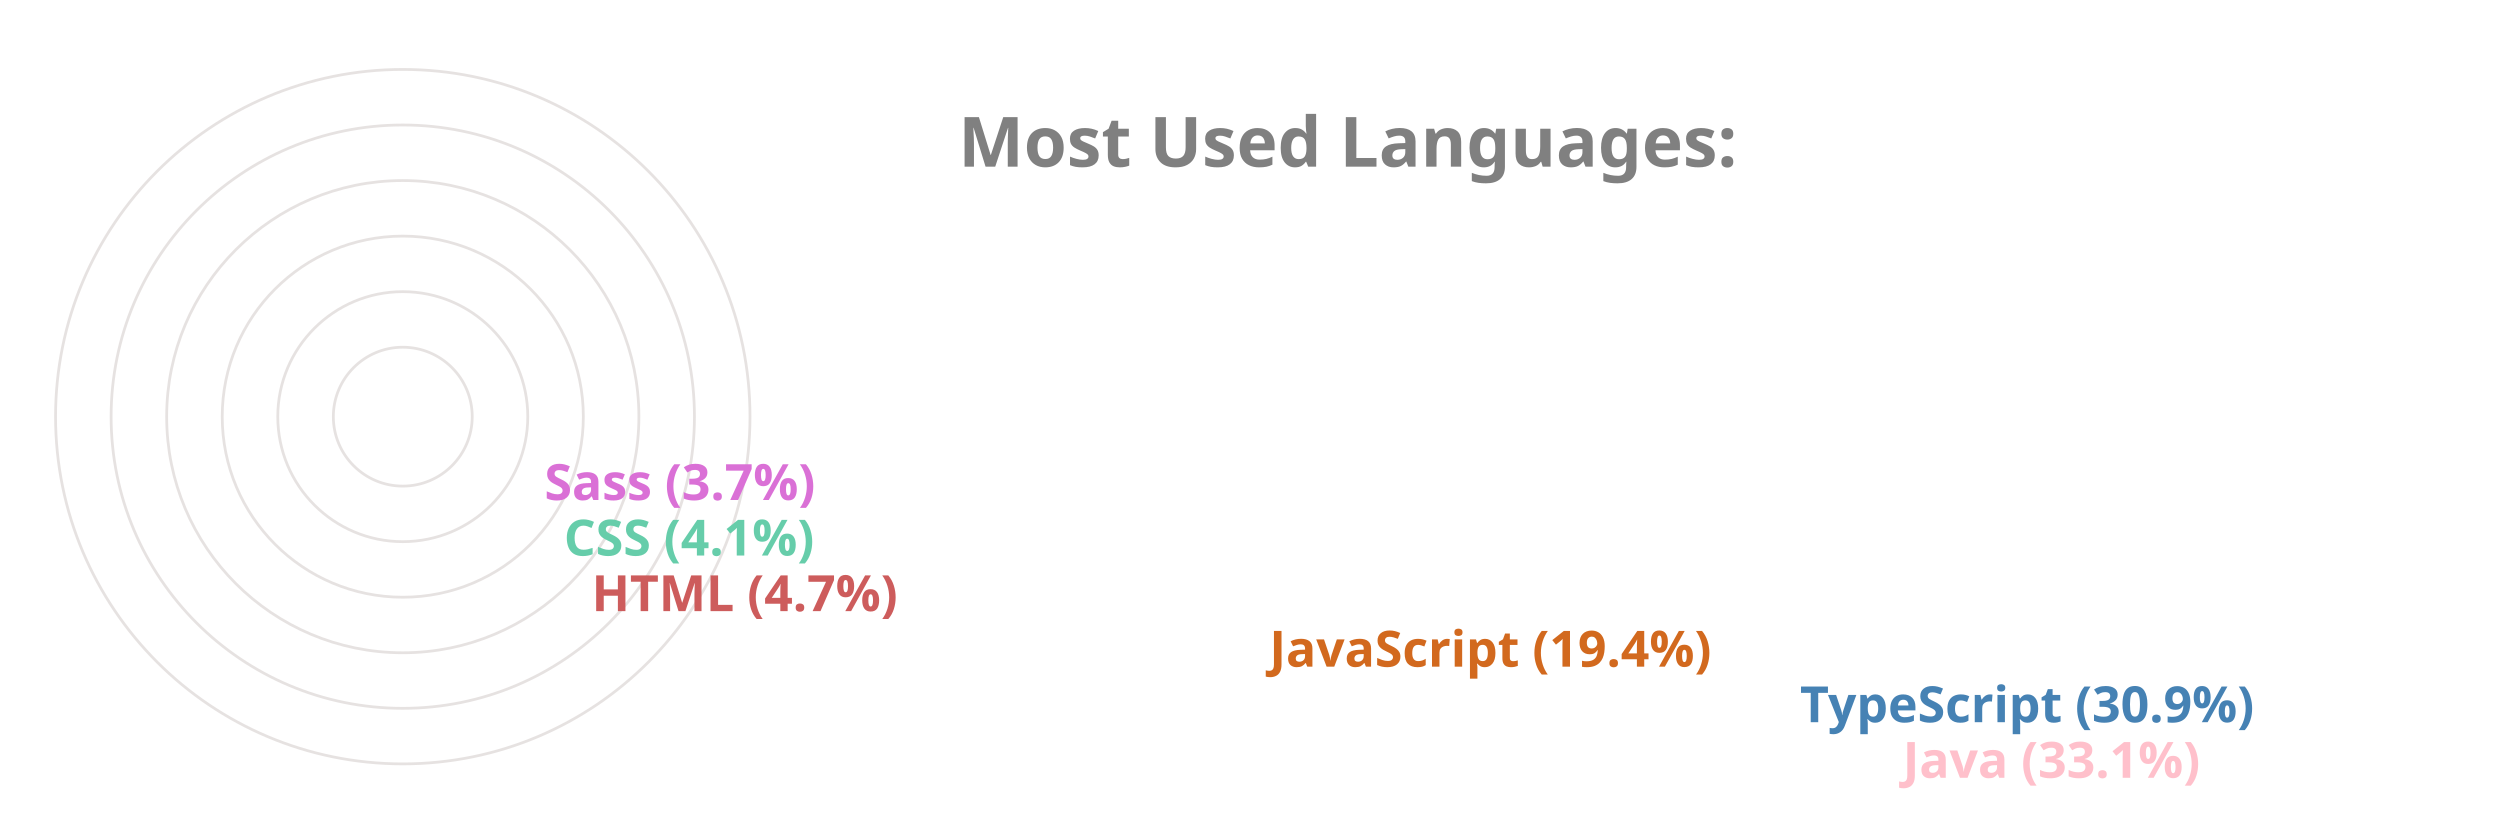
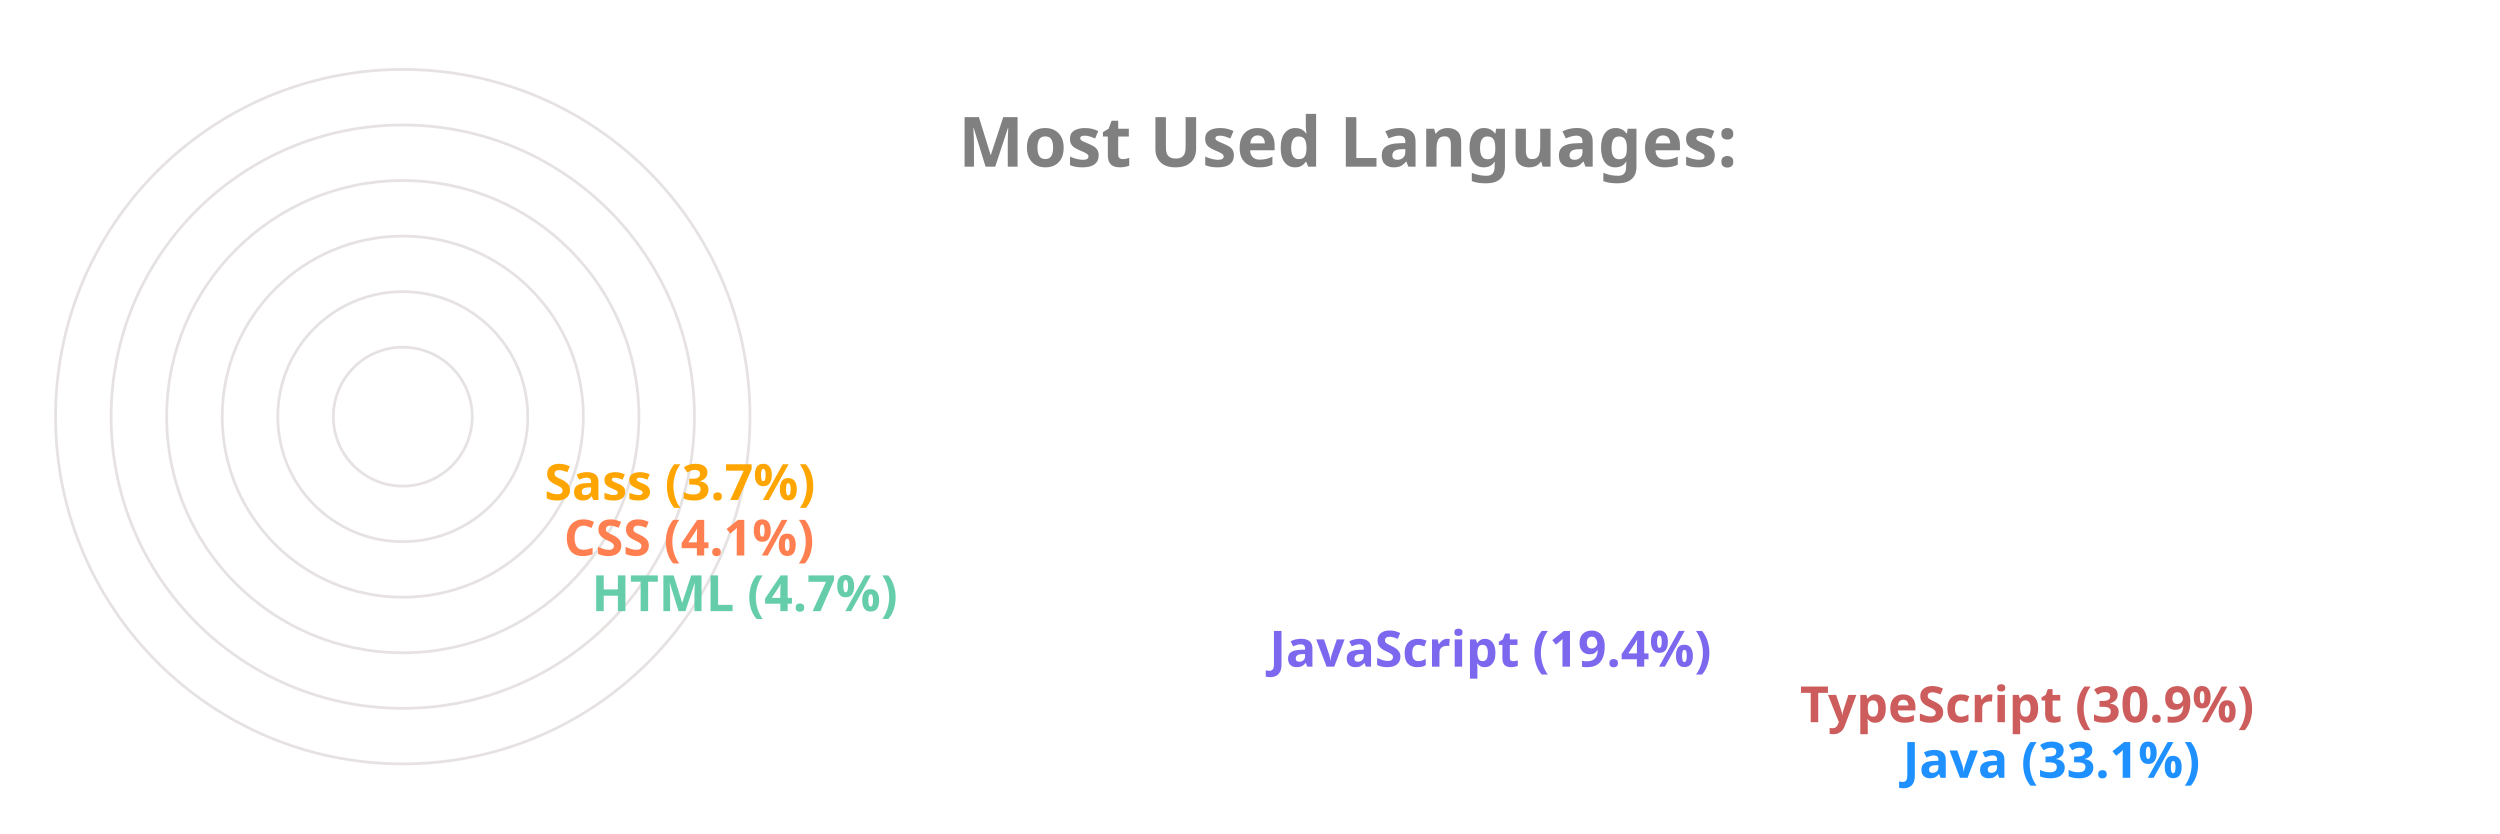
<svg xmlns="http://www.w3.org/2000/svg" viewBox="0 0 650 300" height="200px" width="600px">
  <style>
		.label {
			font: bold 25px sans-serif;
			color: #404040;
			-webkit-text-stroke: 1px white;
	  	}
		.name {
			font: bold 18px sans-serif;
			color: #404040;
	  	}

		.line {
			stroke-dasharray: 1000;
			stroke-dashoffset: 1000;
			animation: dash 3.5s ease-in-out forwards;	
			animation-iteration-count: infinite;
			animation-direction: alternate-reverse;
		}

		.path {
			stroke-dasharray: 1000;
			stroke-dashoffset: 1000;
			animation: dash 3.5s ease-in-out forwards;	
			animation-iteration-count: infinite;
			animation-direction: alternate-reverse;
		}
		  
		@keyframes dash {
			to {
				stroke-dashoffset: 0;
			}
		}

	</style>
  <g stroke="#E6E2E1" fill="none" stroke-width="1">
    <circle cx="20" cy="150" r="125" />
    <circle cx="20" cy="150" r="105" />
    <circle cx="20" cy="150" r="85" />
    <circle cx="20" cy="150" r="65" />
    <circle cx="20" cy="150" r="45" />
    <circle cx="20" cy="150" r="25" />
  </g>
  <g fill="none" stroke-width="20" class="line">
-     <line x2="550" y2="275" x1="20" y1="275" stroke="Pink" />
-     <line x2="513" y2="255" x1="20" y1="255" stroke="SteelBlue" />
-     <line x2="322" y2="235" x1="20" y1="235" stroke="Chocolate" />
-     <line x2="78" y2="215" x1="20" y1="215" stroke="IndianRed" />
-     <line x2="68" y2="195" x1="20" y1="195" stroke="MediumAquaMarine" />
-     <line x2="61" y2="175" x1="20" y1="175" stroke="Orchid" />
+     <line x2="550" y2="275" x1="20" y1="275" stroke="DodgerBlue" />
+     <line x2="513" y2="255" x1="20" y1="255" stroke="IndianRed" />
+     <line x2="322" y2="235" x1="20" y1="235" stroke="MediumSlateBlue" />
+     <line x2="78" y2="215" x1="20" y1="215" stroke="MediumAquaMarine" />
+     <line x2="68" y2="195" x1="20" y1="195" stroke="Coral" />
+     <line x2="61" y2="175" x1="20" y1="175" stroke="Orange" />
  </g>
  <g fill="none" stroke-width="20" stroke-linecap="round" class="path">
-     <path d="M 20 275 A 125 125 45 0 1 -84 81" stroke="Pink" />
-     <path d="M 20 255 A 105 105 45 0 1 -70 95" stroke="SteelBlue" />
-     <path d="M 20 235 A 85 85 45 0 1 -60 122" stroke="Chocolate" />
-     <path d="M 20 215 A 65 65 45 0 1 -44 144" stroke="IndianRed" />
-     <path d="M 20 195 A 45 45 45 0 1 -24 146" stroke="MediumAquaMarine" />
-     <path d="M 20 175 A 25 25 45 0 1 -4 148" stroke="Orchid" />
+     <path d="M 20 275 A 125 125 45 0 1 -84 81" stroke="DodgerBlue" />
+     <path d="M 20 255 A 105 105 45 0 1 -70 95" stroke="IndianRed" />
+     <path d="M 20 235 A 85 85 45 0 1 -60 122" stroke="MediumSlateBlue" />
+     <path d="M 20 215 A 65 65 45 0 1 -44 144" stroke="MediumAquaMarine" />
+     <path d="M 20 195 A 45 45 45 0 1 -24 146" stroke="Coral" />
+     <path d="M 20 175 A 25 25 45 0 1 -4 148" stroke="Orange" />
  </g>
  <g class="name">
-     <text x="560" y="280" fill="Pink">Java (33.1%)</text>
-     <text x="523" y="260" fill="SteelBlue">TypeScript (30.9%)</text>
-     <text x="332" y="240" fill="Chocolate">JavaScript (19.4%)</text>
-     <text x="88" y="220" fill="IndianRed">HTML (4.7%)</text>
-     <text x="78" y="200" fill="MediumAquaMarine">CSS (4.1%)</text>
-     <text x="71" y="180" fill="Orchid">Sass (3.7%)</text>
+     <text x="560" y="280" fill="DodgerBlue">Java (33.1%)</text>
+     <text x="523" y="260" fill="IndianRed">TypeScript (30.9%)</text>
+     <text x="332" y="240" fill="MediumSlateBlue">JavaScript (19.4%)</text>
+     <text x="88" y="220" fill="MediumAquaMarine">HTML (4.7%)</text>
+     <text x="78" y="200" fill="Coral">CSS (4.1%)</text>
+     <text x="71" y="180" fill="Orange">Sass (3.7%)</text>
  </g>
  <g class="label">
    <text x="220" y="60" fill="grey">Most Used Languages:</text>
  </g>
</svg>
